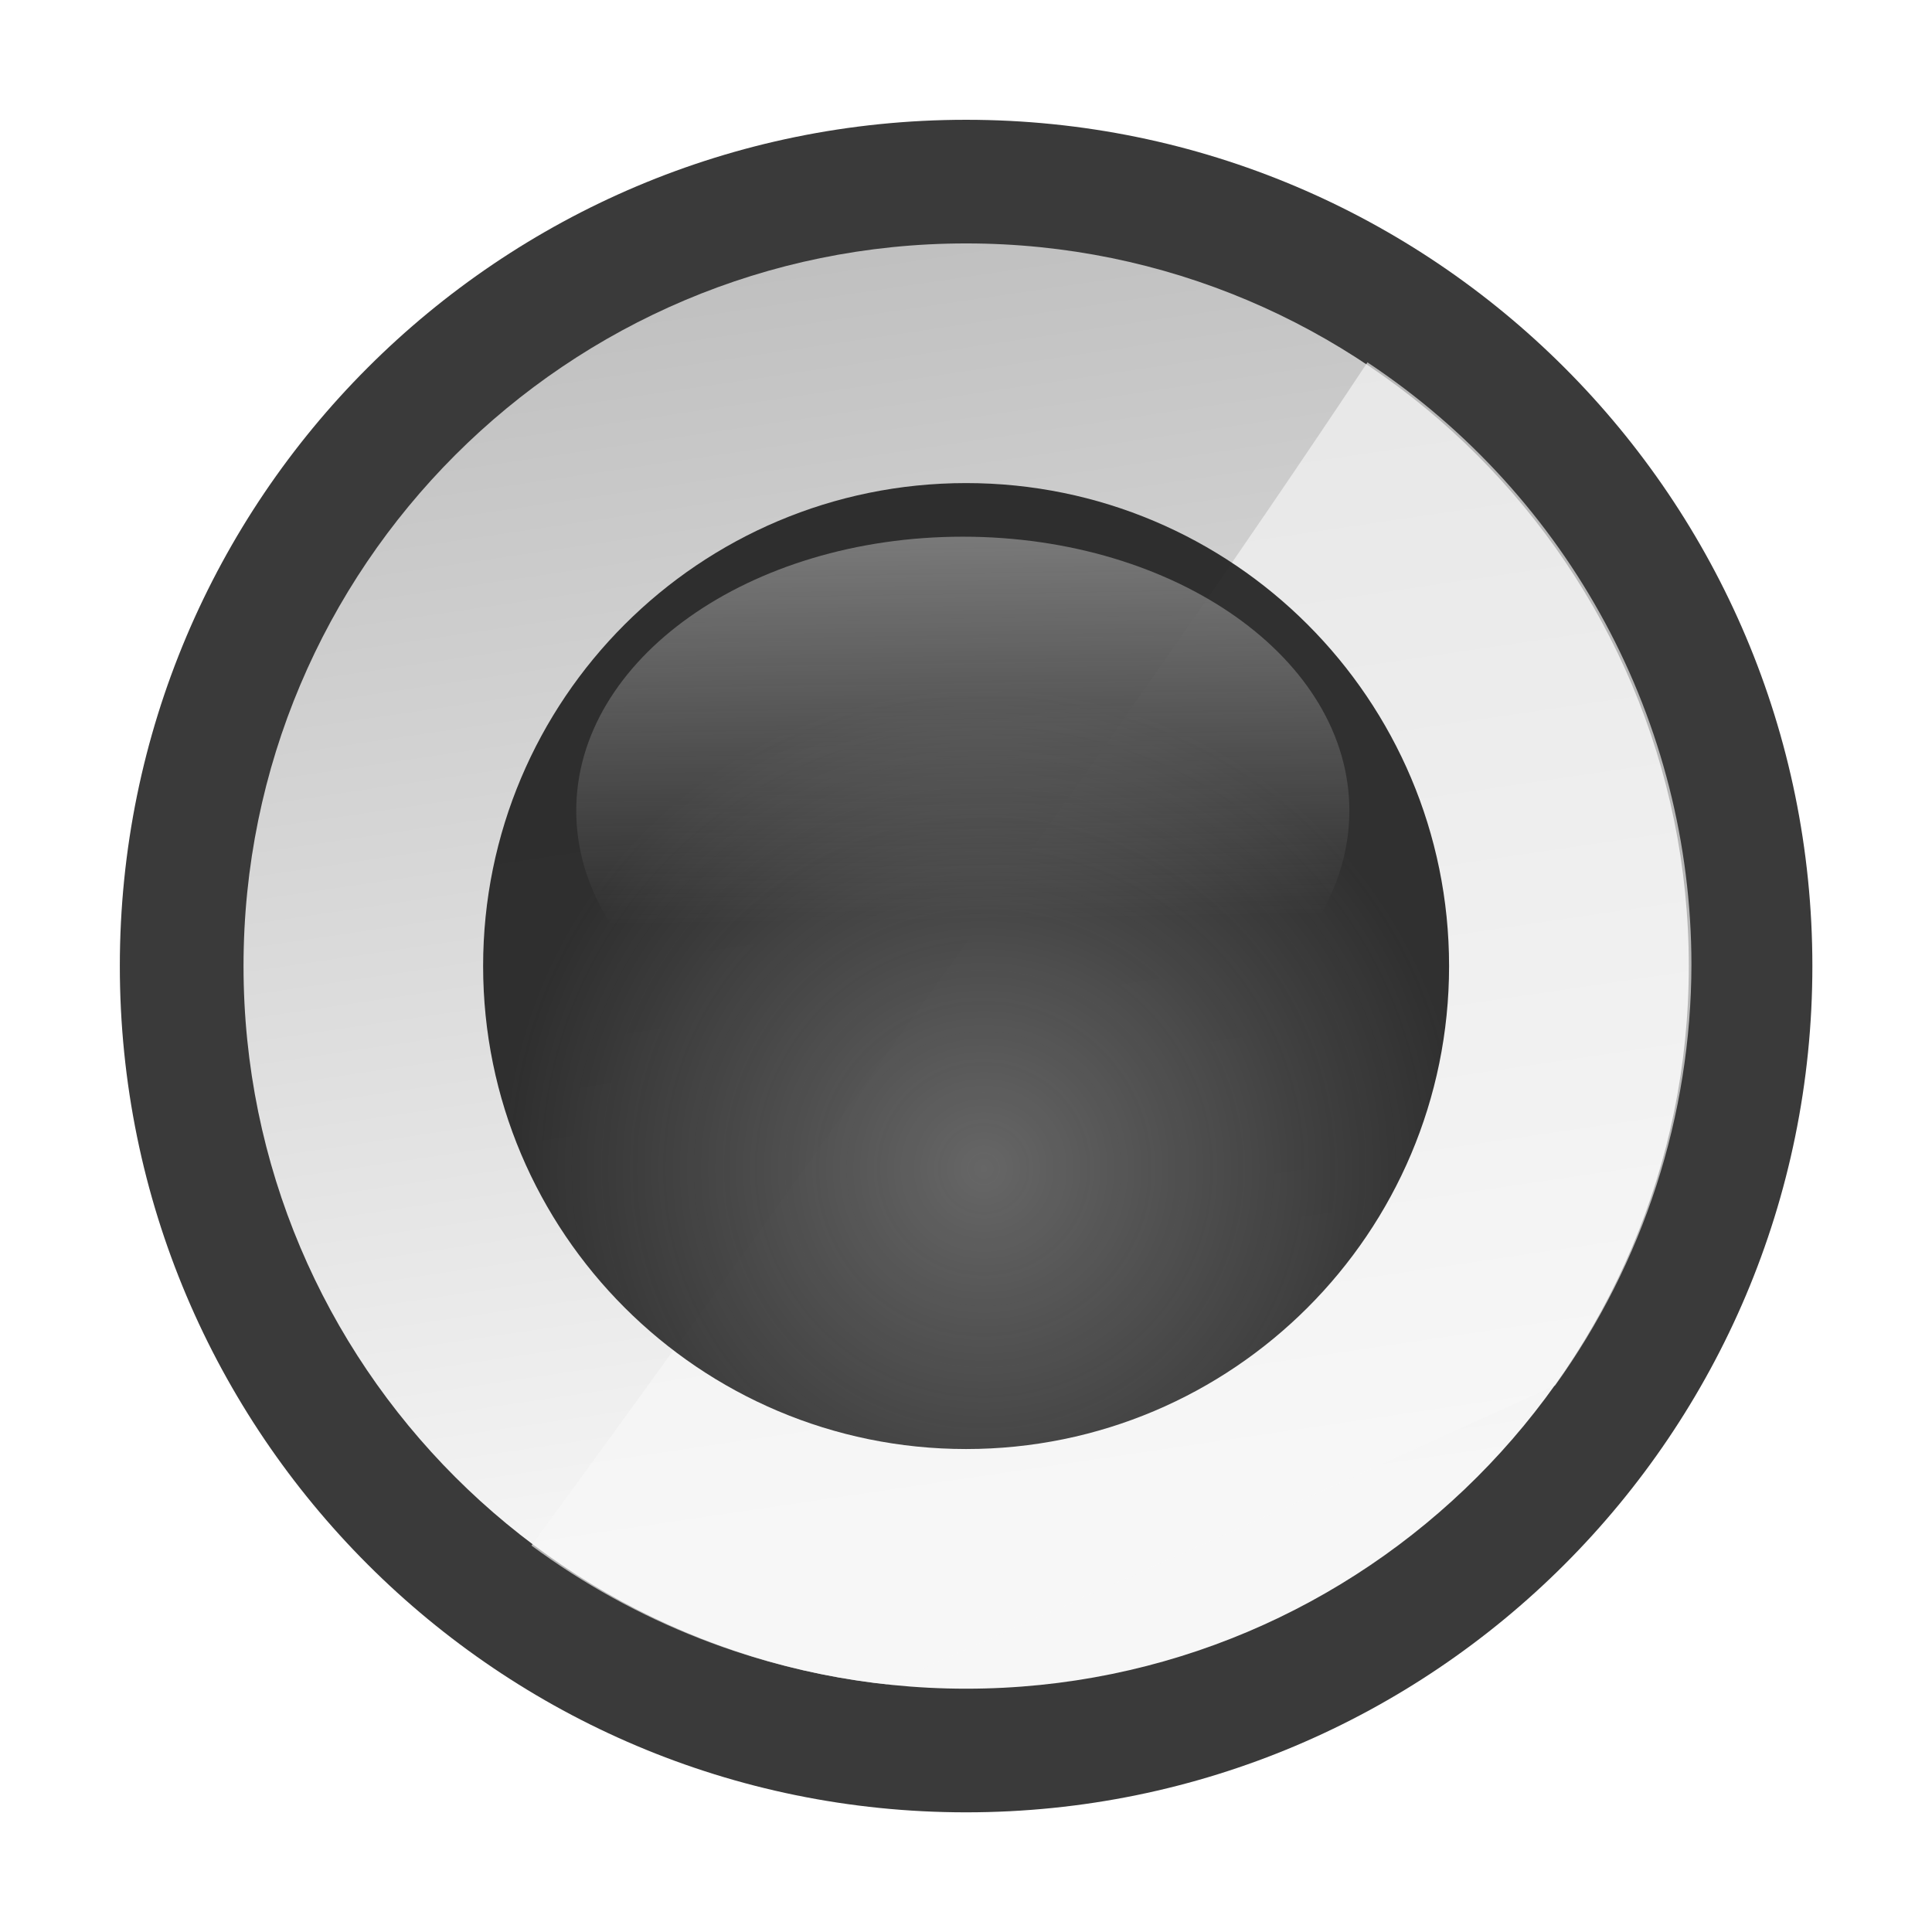
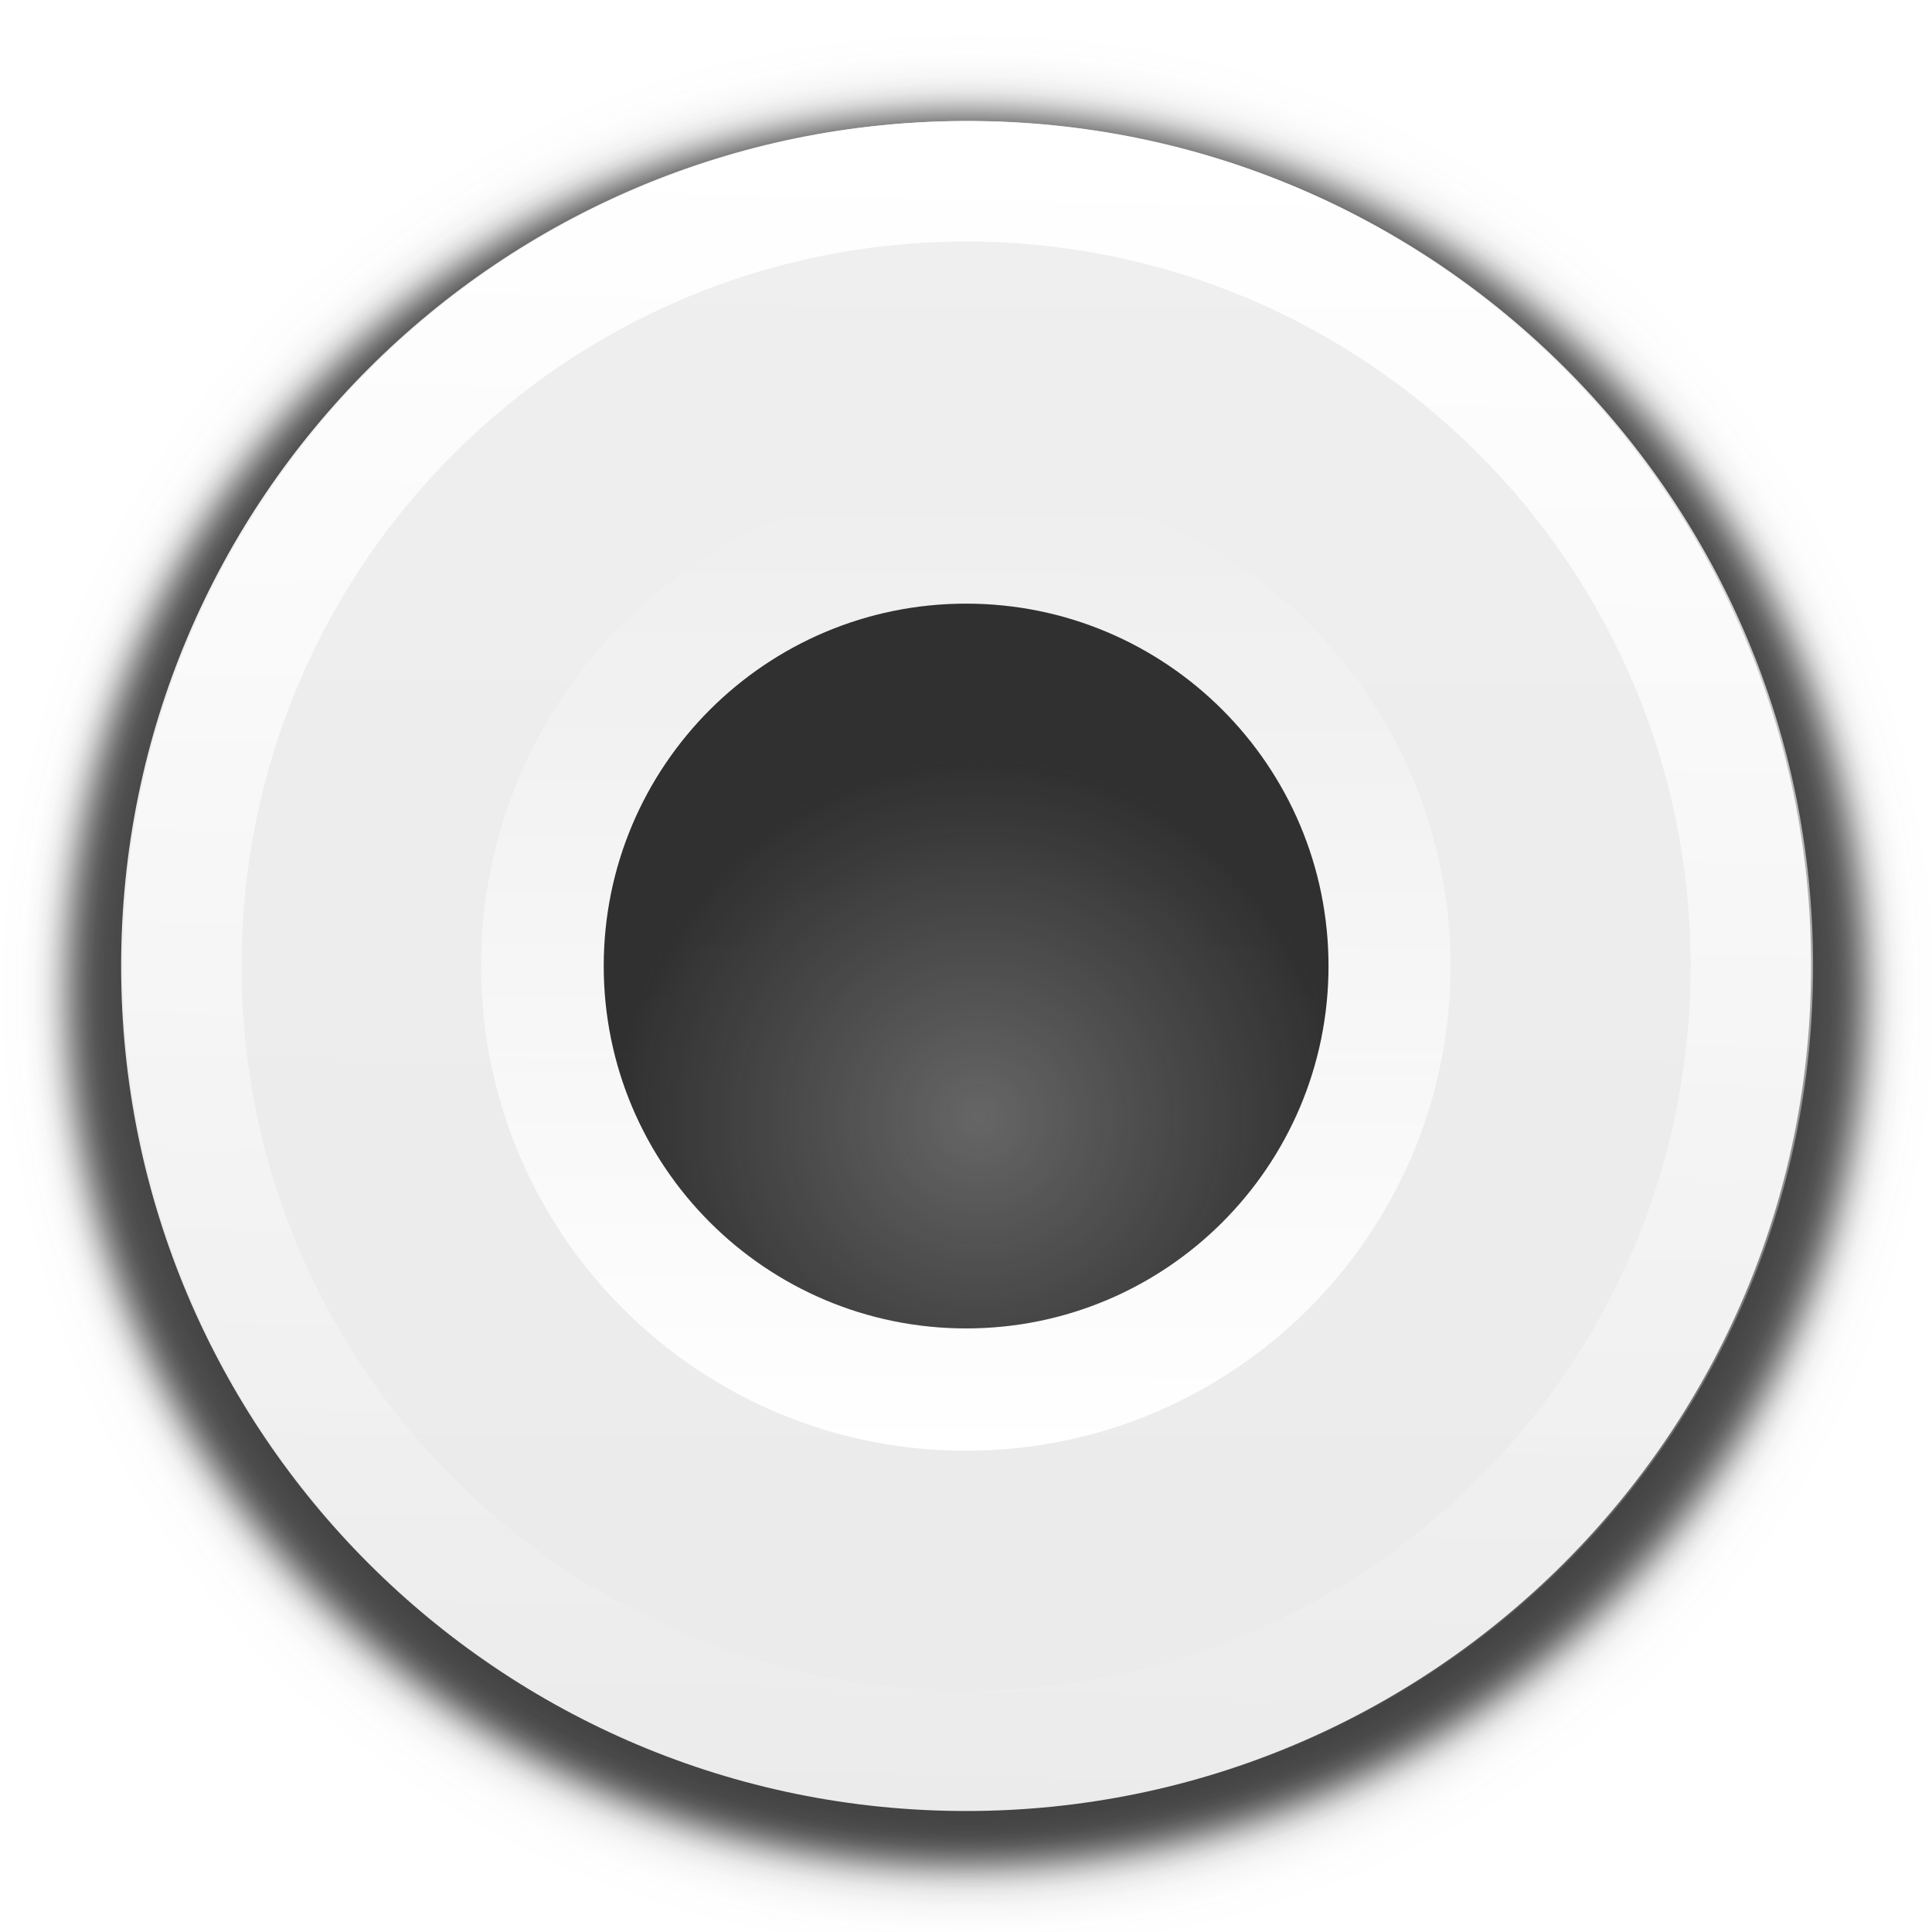
- <svg xmlns="http://www.w3.org/2000/svg" height="16" viewBox="0 0 4.233 4.233" width="16">
-   <linearGradient id="a" gradientUnits="userSpaceOnUse" x1="50.807" x2="53.928" y1="268.763" y2="289.918">
-     <stop offset="0" stop-color="#c0c0c0" />
-     <stop offset="1" stop-color="#f7f7f7" />
+ <svg xmlns="http://www.w3.org/2000/svg" xmlns:xlink="http://www.w3.org/1999/xlink" height="16" viewBox="0 0 4.233 4.233" width="16">
+   <linearGradient id="a">
+     <stop offset="0" stop-color="#fff" />
+     <stop offset="1" stop-color="#fff" stop-opacity="0" />
  </linearGradient>
-   <radialGradient id="b" cx="53.094" cy="283.937" gradientUnits="userSpaceOnUse" r="8.055">
+   <filter id="b" color-interpolation-filters="sRGB" height="1.048" width="1.048" x="-.024" y="-.024">
+     <feGaussianBlur stdDeviation=".054" />
+   </filter>
+   <linearGradient id="c" gradientUnits="userSpaceOnUse" x1="8.255" x2="7.962" xlink:href="#a" y1="1.258" y2="15.052" />
+   <filter id="d" color-interpolation-filters="sRGB" height="1.12" width="1.12" x="-.06" y="-.06">
+     <feGaussianBlur stdDeviation=".136" />
+   </filter>
+   <linearGradient id="e" gradientUnits="userSpaceOnUse" x1="3.203" x2="3.21" xlink:href="#a" y1="2.83" y2="-.335" />
+   <linearGradient id="f" gradientUnits="userSpaceOnUse" x1="3.447" x2="3.427" y1="-1.55" y2="3.386">
+     <stop offset="0" stop-color="#f0efef" />
+     <stop offset="1" stop-color="#ecebeb" />
+   </linearGradient>
+   <radialGradient id="g" cx="3.211" cy="1.728" gradientUnits="userSpaceOnUse" r="1.191">
    <stop offset="0" stop-color="#666" />
    <stop offset="1" stop-color="#232323" stop-opacity=".938" />
  </radialGradient>
-   <linearGradient id="c" gradientTransform="matrix(1.013474 0 0 1.110003 -.766337 -30.96172)" gradientUnits="userSpaceOnUse" x1="53.51" x2="53.721" y1="264.437" y2="279.942">
-     <stop offset="0" stop-color="#f8f8f8" />
-     <stop offset="1" stop-color="#f8f8f8" stop-opacity="0" />
-   </linearGradient>
-   <g transform="matrix(.1313715 0 0 .1313715 -4.819694 -34.74017)">
-     <circle cx="52.8" cy="280.554" fill="#2a2a2a" fill-opacity=".919" r="14.114" />
-     <circle cx="52.801" cy="280.554" fill="url(#a)" r="12.052" />
-     <path d="m59.494 270.485c-4.136 6.237-10.755 15.367-13.943 19.734a12.132 12.078 0 0 0 5.929 2.314c2.757-1.211 6.792-2.999 11.144-4.985a12.132 12.078 0 0 0 2.273-7.02 12.132 12.078 0 0 0 -5.403-10.042z" fill="#f7f7f7" fill-opacity=".658" fill-rule="evenodd" />
-     <circle cx="52.8" cy="280.554" fill="url(#b)" r="8.055" />
-     <ellipse cx="52.745" cy="277.963" fill="url(#c)" rx="6.447" ry="4.57" />
+   <g transform="matrix(.66667 0 0 .66667 .004746 1.297895)">
+     <path d="m5.879 1.228a2.711 2.711 0 0 1 -2.711 2.711 2.711 2.711 0 0 1 -2.711-2.711 2.711 2.711 0 0 1 2.711-2.711 2.711 2.711 0 0 1 2.711 2.711z" fill="#2a2a2a" filter="url(#b)" opacity=".78" stroke-width=".192" transform="matrix(1.087606 0 0 1.057977 -.277523 .007723)" />
+     <path d="m5.886 3.175a2.711 2.711 0 0 1 -2.711 2.711 2.711 2.711 0 0 1 -2.711-2.711 2.711 2.711 0 0 1 2.711-2.711 2.711 2.711 0 0 1 2.711 2.711z" fill="#2a2a2a" filter="url(#d)" opacity=".59" stroke-width=".192" transform="matrix(1.045795 0 0 1.036994 -.145932 -1.978944)" />
+     <path d="m5.945 1.228a2.777 2.777 0 0 1 -2.777 2.777 2.777 2.777 0 0 1 -2.777-2.777 2.777 2.777 0 0 1 2.777-2.777 2.777 2.777 0 0 1 2.777 2.777z" fill="url(#f)" stroke-width=".219" />
+     <path d="m8.016 1.002c-3.865-0-6.998 3.133-6.998 6.998-0 3.865 3.133 6.998 6.998 6.998 3.865 0 6.998-3.133 6.998-6.998 0-3.865-3.133-6.998-6.998-6.998zm-.016.998a6 6 0 0 1 6 6 6 6 0 0 1 -6 6 6 6 0 0 1 -6-6 6 6 0 0 1 6-6z" fill="url(#c)" stroke-width=".552" transform="matrix(.396873 0 0 .396873 -.007119 -1.946833)" />
+     <path d="m4.76 1.228a1.593 1.593 0 0 1 -1.593 1.593 1.593 1.593 0 0 1 -1.593-1.593 1.593 1.593 0 0 1 1.593-1.593 1.593 1.593 0 0 1 1.593 1.593z" fill="url(#e)" stroke-width=".226" />
+     <path d="m4.359 1.228a1.191 1.191 0 0 1 -1.191 1.191 1.191 1.191 0 0 1 -1.191-1.191 1.191 1.191 0 0 1 1.191-1.191 1.191 1.191 0 0 1 1.191 1.191z" fill="url(#g)" stroke-width=".169" />
  </g>
</svg>
